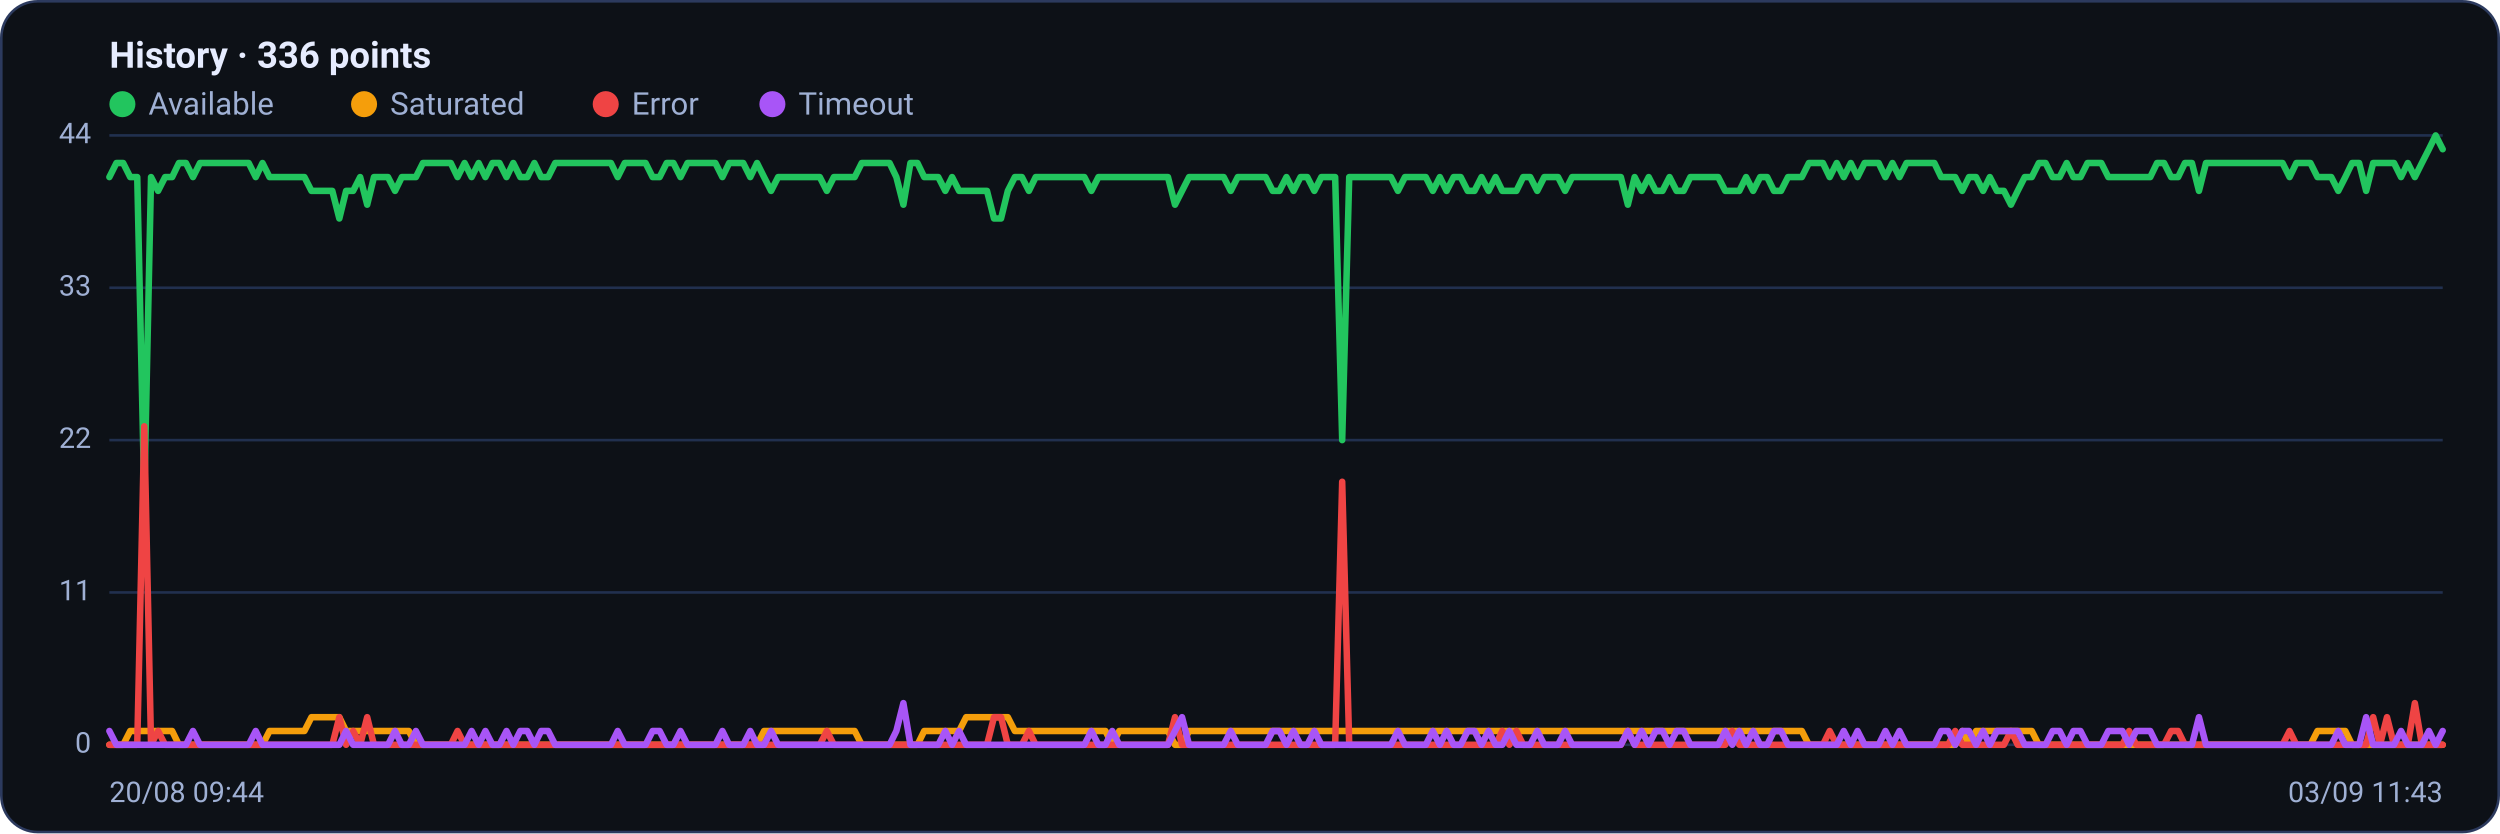
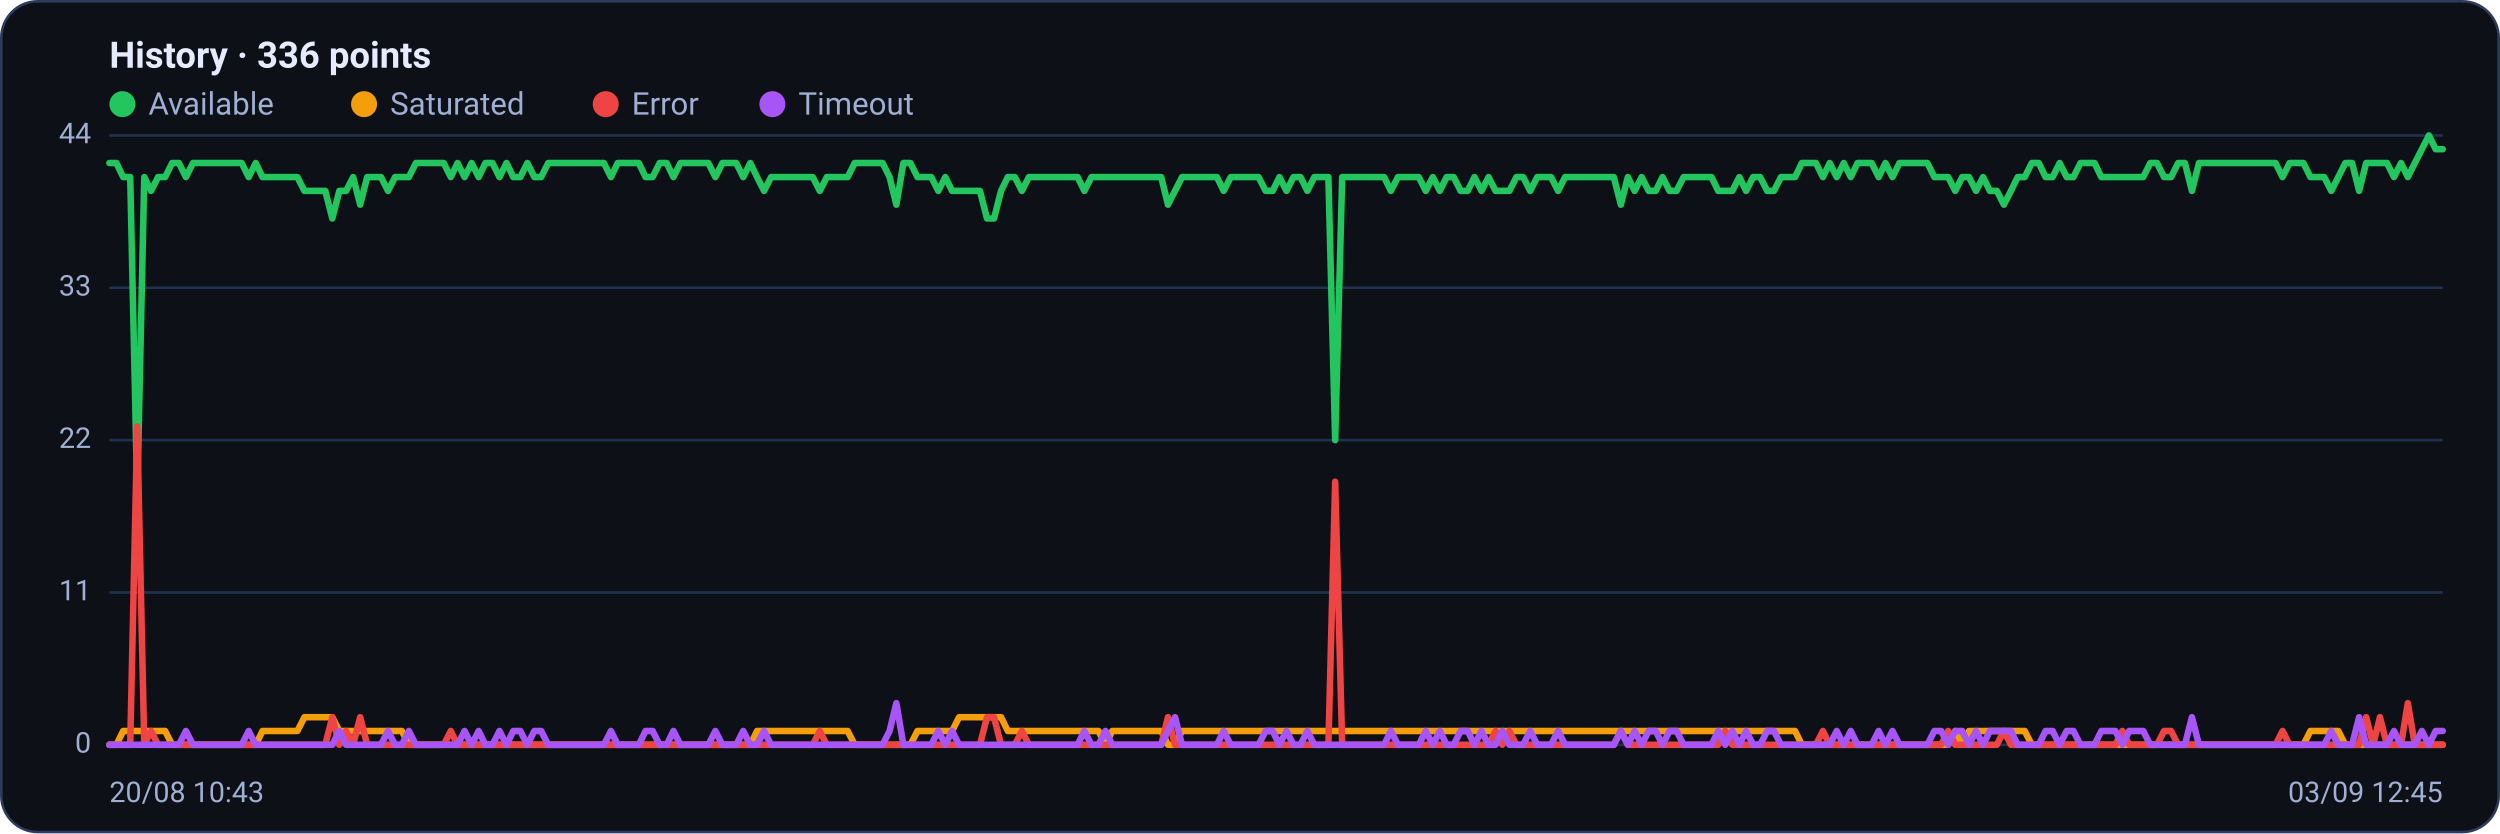
<svg xmlns="http://www.w3.org/2000/svg" viewBox="0 0 960 320" width="960" height="320" font-family="Segoe UI, system-ui, -apple-system, Roboto, Helvetica, Arial, sans-serif" role="img" aria-label="Availability history per region">
  <rect x="0.5" y="0.5" width="959" height="319" rx="14" fill="#0d1117" stroke="#2c3a5e" />
  <text x="42" y="26" font-size="14" font-weight="600" fill="#e6ecff">History · 336 points</text>
  <circle cx="47" cy="40" r="5" fill="#22c55e" />
  <text x="57" y="44" font-size="12" fill="#9fb0d4">Available</text>
  <circle cx="139.8" cy="40" r="5" fill="#f59e0b" />
  <text x="149.8" y="44" font-size="12" fill="#9fb0d4">Saturated</text>
  <circle cx="232.6" cy="40" r="5" fill="#ef4444" />
  <text x="242.6" y="44" font-size="12" fill="#9fb0d4">Error</text>
  <circle cx="296.6" cy="40" r="5" fill="#a855f7" />
  <text x="306.6" y="44" font-size="12" fill="#9fb0d4">Timeout</text>
  <line x1="42" y1="286.0" x2="938" y2="286.0" stroke="#21304f" stroke-width="1" />
  <text x="35" y="289.0" text-anchor="end" font-size="11" fill="#9fb0d4">0</text>
  <line x1="42" y1="227.5" x2="938" y2="227.5" stroke="#21304f" stroke-width="1" />
  <text x="35" y="230.5" text-anchor="end" font-size="11" fill="#9fb0d4">11</text>
  <line x1="42" y1="169.0" x2="938" y2="169.0" stroke="#21304f" stroke-width="1" />
  <text x="35" y="172.0" text-anchor="end" font-size="11" fill="#9fb0d4">22</text>
  <line x1="42" y1="110.5" x2="938" y2="110.5" stroke="#21304f" stroke-width="1" />
  <text x="35" y="113.5" text-anchor="end" font-size="11" fill="#9fb0d4">33</text>
  <line x1="42" y1="52.0" x2="938" y2="52.0" stroke="#21304f" stroke-width="1" />
  <text x="35" y="55.0" text-anchor="end" font-size="11" fill="#9fb0d4">44</text>
-   <polyline fill="none" stroke="#22c55e" stroke-width="2.5" stroke-linejoin="round" stroke-linecap="round" points="42.0,68.0 44.7,62.6 47.3,62.6 50.0,68.0 52.7,68.0 55.4,190.3 58.0,68.0 60.7,73.3 63.4,68.0 66.1,68.0 68.7,62.6 71.4,62.6 74.1,68.0 76.8,62.6 79.4,62.6 82.1,62.6 84.8,62.6 87.5,62.6 90.1,62.6 92.8,62.6 95.5,62.6 98.2,68.0 100.8,62.6 103.5,68.0 106.2,68.0 108.9,68.0 111.5,68.0 114.2,68.0 116.9,68.0 119.6,73.3 122.2,73.3 124.9,73.3 127.6,73.3 130.3,83.9 132.9,73.3 135.6,73.3 138.3,68.0 141.0,78.6 143.6,68.0 146.3,68.0 149.0,68.0 151.7,73.3 154.3,68.0 157.0,68.0 159.7,68.0 162.4,62.6 165.0,62.6 167.7,62.6 170.4,62.6 173.1,62.6 175.7,68.0 178.4,62.6 181.1,68.0 183.8,62.6 186.4,68.0 189.1,62.6 191.8,62.6 194.5,68.0 197.1,62.6 199.8,68.0 202.5,68.0 205.2,62.6 207.8,68.0 210.5,68.0 213.2,62.6 215.9,62.6 218.5,62.6 221.2,62.6 223.9,62.6 226.5,62.6 229.2,62.6 231.9,62.6 234.6,62.6 237.2,68.0 239.9,62.6 242.6,62.6 245.3,62.6 247.9,62.6 250.6,68.0 253.3,68.0 256.0,62.6 258.6,62.6 261.3,68.0 264.0,62.6 266.7,62.6 269.3,62.6 272.0,62.6 274.7,62.6 277.4,68.0 280.0,62.6 282.7,62.6 285.4,62.6 288.1,68.0 290.7,62.6 293.4,68.0 296.1,73.3 298.8,68.0 301.4,68.0 304.1,68.0 306.8,68.0 309.5,68.0 312.1,68.0 314.8,68.0 317.5,73.3 320.2,68.0 322.8,68.0 325.5,68.0 328.2,68.0 330.9,62.6 333.5,62.6 336.2,62.6 338.9,62.6 341.6,62.6 344.2,68.0 346.9,78.6 349.6,62.6 352.3,62.6 354.9,68.0 357.6,68.0 360.3,68.0 363.0,73.3 365.6,68.0 368.3,73.3 371.0,73.3 373.7,73.3 376.3,73.3 379.0,73.3 381.7,83.9 384.4,83.9 387.0,73.3 389.7,68.0 392.4,68.0 395.1,73.3 397.7,68.0 400.4,68.0 403.1,68.0 405.7,68.0 408.4,68.0 411.1,68.0 413.8,68.0 416.4,68.0 419.1,73.3 421.8,68.0 424.5,68.0 427.1,68.0 429.8,68.0 432.5,68.0 435.2,68.0 437.8,68.0 440.5,68.0 443.2,68.0 445.9,68.0 448.5,68.0 451.2,78.6 453.9,73.3 456.6,68.0 459.2,68.0 461.9,68.0 464.6,68.0 467.3,68.0 469.9,68.0 472.6,73.3 475.3,68.0 478.0,68.0 480.6,68.0 483.3,68.0 486.0,68.0 488.7,73.3 491.3,73.3 494.0,68.0 496.7,73.3 499.4,68.0 502.0,68.0 504.7,73.3 507.4,68.0 510.1,68.0 512.7,68.0 515.4,169.0 518.1,68.0 520.8,68.0 523.4,68.0 526.1,68.0 528.8,68.0 531.5,68.0 534.1,68.0 536.8,73.3 539.5,68.0 542.2,68.0 544.8,68.0 547.5,68.0 550.2,73.3 552.9,68.0 555.5,73.3 558.2,68.0 560.9,68.0 563.6,73.3 566.2,73.3 568.9,68.0 571.6,73.3 574.3,68.0 576.9,73.3 579.6,73.3 582.3,73.3 584.9,68.0 587.6,68.0 590.3,73.3 593.0,68.0 595.6,68.0 598.3,68.0 601.0,73.3 603.7,68.0 606.3,68.0 609.0,68.0 611.7,68.0 614.4,68.0 617.0,68.0 619.7,68.0 622.4,68.0 625.1,78.6 627.7,68.0 630.4,73.3 633.1,68.0 635.8,73.3 638.4,73.3 641.1,68.0 643.8,73.3 646.5,73.3 649.1,68.0 651.8,68.0 654.5,68.0 657.2,68.0 659.8,68.0 662.5,73.3 665.2,73.3 667.9,73.3 670.5,68.0 673.2,73.3 675.9,68.0 678.6,68.0 681.2,73.3 683.9,73.3 686.6,68.0 689.3,68.0 691.9,68.0 694.6,62.6 697.3,62.6 700.0,62.6 702.6,68.0 705.3,62.6 708.0,68.0 710.7,62.6 713.3,68.0 716.0,62.6 718.7,62.6 721.4,62.6 724.0,68.0 726.7,62.6 729.4,68.0 732.1,62.6 734.7,62.6 737.4,62.6 740.1,62.6 742.8,62.6 745.4,68.0 748.1,68.0 750.8,68.0 753.5,73.3 756.1,68.0 758.8,68.0 761.5,73.3 764.1,68.0 766.8,73.3 769.5,73.3 772.2,78.6 774.8,73.3 777.5,68.0 780.2,68.0 782.9,62.6 785.5,62.6 788.2,68.0 790.9,68.0 793.6,62.6 796.2,68.0 798.9,68.0 801.6,62.6 804.3,62.6 806.9,62.6 809.6,68.0 812.3,68.0 815.0,68.0 817.6,68.0 820.3,68.0 823.0,68.0 825.7,68.0 828.3,62.6 831.0,62.6 833.7,68.0 836.4,68.0 839.0,62.6 841.7,62.6 844.4,73.3 847.1,62.6 849.7,62.6 852.4,62.6 855.1,62.6 857.8,62.6 860.4,62.6 863.1,62.6 865.8,62.6 868.5,62.6 871.1,62.6 873.8,62.6 876.5,62.6 879.2,68.0 881.8,62.6 884.5,62.6 887.2,62.6 889.9,68.0 892.5,68.0 895.2,68.0 897.9,73.3 900.6,68.0 903.2,62.6 905.9,62.6 908.6,73.3 911.3,62.6 913.9,62.6 916.6,62.6 919.3,62.6 922.0,68.0 924.6,62.6 927.3,68.0 930.0,62.6 932.7,57.3 935.3,52.0 938.0,57.3" />
-   <polyline fill="none" stroke="#f59e0b" stroke-width="2.5" stroke-linejoin="round" stroke-linecap="round" points="42.0,286.0 44.7,286.0 47.3,286.0 50.0,280.7 52.7,280.7 55.4,280.7 58.0,280.7 60.7,280.7 63.4,280.7 66.1,280.7 68.7,286.0 71.4,286.0 74.1,286.0 76.8,286.0 79.4,286.0 82.1,286.0 84.8,286.0 87.5,286.0 90.1,286.0 92.8,286.0 95.5,286.0 98.2,286.0 100.8,286.0 103.5,280.7 106.2,280.7 108.9,280.7 111.5,280.7 114.2,280.7 116.9,280.7 119.6,275.4 122.2,275.4 124.9,275.4 127.6,275.4 130.3,275.4 132.9,280.7 135.6,280.7 138.3,280.7 141.0,280.7 143.6,280.7 146.3,280.7 149.0,280.7 151.7,280.7 154.3,280.7 157.0,280.7 159.7,286.0 162.4,286.0 165.0,286.0 167.7,286.0 170.4,286.0 173.1,286.0 175.7,286.0 178.4,286.0 181.1,286.0 183.8,286.0 186.4,286.0 189.1,286.0 191.8,286.0 194.5,286.0 197.1,286.0 199.8,286.0 202.5,286.0 205.2,286.0 207.8,286.0 210.5,286.0 213.2,286.0 215.9,286.0 218.5,286.0 221.2,286.0 223.9,286.0 226.5,286.0 229.2,286.0 231.9,286.0 234.6,286.0 237.2,286.0 239.9,286.0 242.6,286.0 245.3,286.0 247.9,286.0 250.6,286.0 253.3,286.0 256.0,286.0 258.6,286.0 261.3,286.0 264.0,286.0 266.7,286.0 269.3,286.0 272.0,286.0 274.7,286.0 277.4,286.0 280.0,286.0 282.7,286.0 285.4,286.0 288.1,286.0 290.7,286.0 293.4,280.7 296.1,280.7 298.8,280.7 301.4,280.7 304.1,280.7 306.8,280.7 309.5,280.7 312.1,280.7 314.8,280.7 317.5,280.7 320.2,280.7 322.8,280.7 325.5,280.7 328.2,280.7 330.9,286.0 333.5,286.0 336.2,286.0 338.9,286.0 341.6,286.0 344.2,286.0 346.9,286.0 349.6,286.0 352.3,286.0 354.9,280.7 357.6,280.7 360.3,280.7 363.0,280.7 365.6,280.7 368.3,280.7 371.0,275.4 373.7,275.4 376.3,275.4 379.0,275.4 381.7,275.4 384.4,275.4 387.0,275.4 389.7,280.7 392.4,280.7 395.1,280.7 397.7,280.7 400.4,280.7 403.1,280.7 405.7,280.7 408.4,280.7 411.1,280.7 413.8,280.7 416.4,280.7 419.1,280.7 421.8,280.7 424.5,280.7 427.1,286.0 429.8,280.7 432.5,280.7 435.2,280.7 437.8,280.7 440.5,280.7 443.2,280.7 445.9,280.7 448.5,280.7 451.2,286.0 453.9,286.0 456.6,280.7 459.2,280.7 461.9,280.7 464.6,280.7 467.3,280.7 469.9,280.7 472.6,280.7 475.3,280.7 478.0,280.7 480.6,280.7 483.3,280.7 486.0,280.7 488.7,280.7 491.3,280.7 494.0,280.7 496.7,280.7 499.4,280.7 502.0,280.7 504.7,280.7 507.4,280.7 510.1,280.7 512.7,280.7 515.4,280.7 518.1,280.7 520.8,280.7 523.4,280.7 526.1,280.7 528.8,280.7 531.5,280.7 534.1,280.7 536.8,280.7 539.5,280.7 542.2,280.7 544.8,280.7 547.5,280.7 550.2,280.7 552.9,280.7 555.5,280.7 558.2,280.7 560.9,280.7 563.6,280.7 566.2,280.7 568.9,280.7 571.6,280.7 574.3,280.7 576.9,280.7 579.6,280.7 582.3,280.7 584.9,280.7 587.6,280.7 590.3,280.7 593.0,280.7 595.6,280.7 598.3,280.7 601.0,280.7 603.7,280.7 606.3,280.7 609.0,280.7 611.7,280.7 614.4,280.7 617.0,280.7 619.7,280.7 622.4,280.7 625.1,280.7 627.7,280.7 630.4,280.7 633.1,280.7 635.8,280.7 638.4,280.7 641.1,280.7 643.8,280.7 646.5,280.7 649.1,280.7 651.8,280.7 654.5,280.7 657.2,280.7 659.8,280.7 662.5,280.7 665.2,280.7 667.9,280.7 670.5,280.7 673.2,280.7 675.9,280.7 678.6,280.7 681.2,280.7 683.9,280.7 686.6,280.7 689.3,280.7 691.9,280.7 694.6,286.0 697.3,286.0 700.0,286.0 702.6,286.0 705.3,286.0 708.0,286.0 710.7,286.0 713.3,286.0 716.0,286.0 718.7,286.0 721.4,286.0 724.0,286.0 726.7,286.0 729.4,286.0 732.1,286.0 734.7,286.0 737.4,286.0 740.1,286.0 742.8,286.0 745.4,286.0 748.1,286.0 750.8,286.0 753.5,280.7 756.1,286.0 758.8,280.7 761.5,280.7 764.1,280.7 766.8,280.7 769.5,280.7 772.2,280.7 774.8,280.7 777.5,280.7 780.2,280.7 782.9,286.0 785.5,286.0 788.2,286.0 790.9,286.0 793.6,286.0 796.2,286.0 798.9,286.0 801.6,286.0 804.3,286.0 806.9,286.0 809.6,286.0 812.3,286.0 815.0,286.0 817.6,286.0 820.3,286.0 823.0,286.0 825.7,286.0 828.3,286.0 831.0,286.0 833.7,286.0 836.4,286.0 839.0,286.0 841.7,286.0 844.4,286.0 847.1,286.0 849.7,286.0 852.4,286.0 855.1,286.0 857.8,286.0 860.4,286.0 863.1,286.0 865.8,286.0 868.5,286.0 871.1,286.0 873.8,286.0 876.5,286.0 879.2,286.0 881.8,286.0 884.5,286.0 887.2,286.0 889.9,280.7 892.5,280.7 895.2,280.7 897.9,280.7 900.6,280.7 903.2,286.0 905.9,286.0 908.6,286.0 911.3,286.0 913.9,286.0 916.6,286.0 919.3,286.0 922.0,286.0 924.6,286.0 927.3,286.0 930.0,286.0 932.7,286.0 935.3,286.0 938.0,286.0" />
-   <polyline fill="none" stroke="#ef4444" stroke-width="2.5" stroke-linejoin="round" stroke-linecap="round" points="42.0,286.0 44.7,286.0 47.3,286.0 50.0,286.0 52.7,286.0 55.4,163.7 58.0,286.0 60.7,280.7 63.4,286.0 66.1,286.0 68.7,286.0 71.4,286.0 74.1,286.0 76.8,286.0 79.4,286.0 82.1,286.0 84.8,286.0 87.5,286.0 90.1,286.0 92.8,286.0 95.5,286.0 98.2,286.0 100.8,286.0 103.5,286.0 106.2,286.0 108.9,286.0 111.5,286.0 114.2,286.0 116.9,286.0 119.6,286.0 122.2,286.0 124.9,286.0 127.6,286.0 130.3,275.4 132.9,286.0 135.6,280.7 138.3,286.0 141.0,275.4 143.6,286.0 146.3,286.0 149.0,286.0 151.7,286.0 154.3,286.0 157.0,286.0 159.7,286.0 162.4,286.0 165.0,286.0 167.7,286.0 170.4,286.0 173.1,286.0 175.7,280.7 178.4,286.0 181.1,286.0 183.8,286.0 186.4,286.0 189.1,286.0 191.8,286.0 194.5,286.0 197.1,286.0 199.8,286.0 202.5,286.0 205.2,286.0 207.8,286.0 210.5,286.0 213.2,286.0 215.9,286.0 218.5,286.0 221.2,286.0 223.9,286.0 226.5,286.0 229.2,286.0 231.9,286.0 234.6,286.0 237.2,286.0 239.9,286.0 242.6,286.0 245.3,286.0 247.9,286.0 250.6,286.0 253.3,286.0 256.0,286.0 258.6,286.0 261.3,286.0 264.0,286.0 266.7,286.0 269.3,286.0 272.0,286.0 274.7,286.0 277.4,286.0 280.0,286.0 282.7,286.0 285.4,286.0 288.1,286.0 290.7,286.0 293.4,286.0 296.1,286.0 298.8,286.0 301.4,286.0 304.1,286.0 306.8,286.0 309.5,286.0 312.1,286.0 314.8,286.0 317.5,280.7 320.2,286.0 322.8,286.0 325.5,286.0 328.2,286.0 330.9,286.0 333.5,286.0 336.2,286.0 338.9,286.0 341.6,286.0 344.2,286.0 346.9,286.0 349.6,286.0 352.3,286.0 354.9,286.0 357.6,286.0 360.3,286.0 363.0,286.0 365.6,286.0 368.3,286.0 371.0,286.0 373.7,286.0 376.3,286.0 379.0,286.0 381.7,275.4 384.4,275.4 387.0,286.0 389.7,286.0 392.4,286.0 395.1,280.7 397.7,286.0 400.4,286.0 403.1,286.0 405.7,286.0 408.4,286.0 411.1,286.0 413.8,286.0 416.4,286.0 419.1,286.0 421.8,286.0 424.5,286.0 427.1,286.0 429.8,286.0 432.5,286.0 435.2,286.0 437.8,286.0 440.5,286.0 443.2,286.0 445.9,286.0 448.5,286.0 451.2,275.4 453.9,286.0 456.6,286.0 459.2,286.0 461.9,286.0 464.6,286.0 467.3,286.0 469.9,286.0 472.6,286.0 475.3,286.0 478.0,286.0 480.6,286.0 483.3,286.0 486.0,286.0 488.7,286.0 491.3,286.0 494.0,286.0 496.7,286.0 499.4,286.0 502.0,286.0 504.7,286.0 507.4,286.0 510.1,286.0 512.7,286.0 515.4,185.0 518.1,286.0 520.8,286.0 523.4,286.0 526.1,286.0 528.8,286.0 531.5,286.0 534.1,286.0 536.8,286.0 539.5,286.0 542.2,286.0 544.8,286.0 547.5,286.0 550.2,286.0 552.9,286.0 555.5,286.0 558.2,286.0 560.9,286.0 563.6,286.0 566.2,286.0 568.9,286.0 571.6,286.0 574.3,286.0 576.9,280.7 579.6,286.0 582.3,280.7 584.9,286.0 587.6,286.0 590.3,286.0 593.0,286.0 595.6,286.0 598.3,286.0 601.0,286.0 603.7,286.0 606.3,286.0 609.0,286.0 611.7,286.0 614.4,286.0 617.0,286.0 619.7,286.0 622.4,286.0 625.1,280.7 627.7,286.0 630.4,286.0 633.1,286.0 635.8,286.0 638.4,286.0 641.1,286.0 643.8,286.0 646.5,286.0 649.1,286.0 651.8,286.0 654.5,286.0 657.2,286.0 659.8,286.0 662.5,286.0 665.2,280.7 667.9,286.0 670.5,286.0 673.2,286.0 675.9,286.0 678.6,286.0 681.2,286.0 683.9,286.0 686.6,286.0 689.3,286.0 691.9,286.0 694.6,286.0 697.3,286.0 700.0,286.0 702.6,280.7 705.3,286.0 708.0,286.0 710.7,286.0 713.3,286.0 716.0,286.0 718.7,286.0 721.4,286.0 724.0,286.0 726.7,286.0 729.4,286.0 732.1,286.0 734.7,286.0 737.4,286.0 740.1,286.0 742.8,286.0 745.4,286.0 748.1,286.0 750.8,280.7 753.5,286.0 756.1,286.0 758.8,286.0 761.5,286.0 764.1,286.0 766.8,286.0 769.5,286.0 772.2,280.7 774.8,286.0 777.5,286.0 780.2,286.0 782.9,286.0 785.5,286.0 788.2,286.0 790.9,286.0 793.6,286.0 796.2,286.0 798.9,286.0 801.6,286.0 804.3,286.0 806.9,286.0 809.6,286.0 812.3,286.0 815.0,286.0 817.6,280.7 820.3,286.0 823.0,286.0 825.7,286.0 828.3,286.0 831.0,286.0 833.7,280.7 836.4,280.7 839.0,286.0 841.7,286.0 844.4,286.0 847.1,286.0 849.7,286.0 852.4,286.0 855.1,286.0 857.8,286.0 860.4,286.0 863.1,286.0 865.8,286.0 868.5,286.0 871.1,286.0 873.8,286.0 876.5,286.0 879.2,280.7 881.8,286.0 884.5,286.0 887.2,286.0 889.9,286.0 892.5,286.0 895.2,286.0 897.9,286.0 900.6,286.0 903.2,286.0 905.9,286.0 908.6,286.0 911.3,275.4 913.9,286.0 916.6,275.4 919.3,286.0 922.0,286.0 924.6,286.0 927.3,270.0 930.0,286.0 932.7,286.0 935.3,286.0 938.0,286.0" />
-   <polyline fill="none" stroke="#a855f7" stroke-width="2.5" stroke-linejoin="round" stroke-linecap="round" points="42.0,280.7 44.7,286.0 47.3,286.0 50.0,286.0 52.7,286.0 55.4,286.0 58.0,286.0 60.7,286.0 63.4,286.0 66.1,286.0 68.7,286.0 71.4,286.0 74.1,280.7 76.8,286.0 79.4,286.0 82.1,286.0 84.8,286.0 87.5,286.0 90.1,286.0 92.8,286.0 95.5,286.0 98.2,280.7 100.8,286.0 103.5,286.0 106.2,286.0 108.9,286.0 111.5,286.0 114.2,286.0 116.9,286.0 119.6,286.0 122.2,286.0 124.9,286.0 127.6,286.0 130.3,286.0 132.9,280.7 135.6,286.0 138.3,286.0 141.0,286.0 143.6,286.0 146.3,286.0 149.0,286.0 151.7,280.7 154.3,286.0 157.0,286.0 159.7,280.7 162.4,286.0 165.0,286.0 167.7,286.0 170.4,286.0 173.1,286.0 175.7,286.0 178.4,286.0 181.1,280.7 183.8,286.0 186.4,280.7 189.1,286.0 191.8,286.0 194.5,280.7 197.1,286.0 199.8,280.7 202.5,280.7 205.2,286.0 207.8,280.7 210.5,280.7 213.2,286.0 215.9,286.0 218.5,286.0 221.2,286.0 223.9,286.0 226.5,286.0 229.2,286.0 231.9,286.0 234.6,286.0 237.2,280.7 239.9,286.0 242.6,286.0 245.3,286.0 247.9,286.0 250.6,280.7 253.3,280.7 256.0,286.0 258.6,286.0 261.3,280.7 264.0,286.0 266.7,286.0 269.3,286.0 272.0,286.0 274.7,286.0 277.4,280.7 280.0,286.0 282.7,286.0 285.4,286.0 288.1,280.7 290.7,286.0 293.4,286.0 296.1,280.7 298.8,286.0 301.4,286.0 304.1,286.0 306.8,286.0 309.5,286.0 312.1,286.0 314.8,286.0 317.5,286.0 320.2,286.0 322.8,286.0 325.5,286.0 328.2,286.0 330.9,286.0 333.5,286.0 336.2,286.0 338.9,286.0 341.6,286.0 344.2,280.7 346.9,270.0 349.6,286.0 352.3,286.0 354.9,286.0 357.6,286.0 360.3,286.0 363.0,280.7 365.6,286.0 368.3,280.7 371.0,286.0 373.7,286.0 376.3,286.0 379.0,286.0 381.7,286.0 384.4,286.0 387.0,286.0 389.7,286.0 392.4,286.0 395.1,286.0 397.7,286.0 400.4,286.0 403.1,286.0 405.7,286.0 408.4,286.0 411.1,286.0 413.8,286.0 416.4,286.0 419.1,280.7 421.8,286.0 424.5,286.0 427.1,280.7 429.8,286.0 432.5,286.0 435.2,286.0 437.8,286.0 440.5,286.0 443.2,286.0 445.9,286.0 448.5,286.0 451.2,280.7 453.9,275.4 456.6,286.0 459.2,286.0 461.9,286.0 464.6,286.0 467.3,286.0 469.9,286.0 472.6,280.7 475.3,286.0 478.0,286.0 480.6,286.0 483.3,286.0 486.0,286.0 488.7,280.7 491.3,280.7 494.0,286.0 496.7,280.7 499.4,286.0 502.0,286.0 504.7,280.7 507.4,286.0 510.1,286.0 512.7,286.0 515.4,286.0 518.1,286.0 520.8,286.0 523.4,286.0 526.1,286.0 528.8,286.0 531.5,286.0 534.1,286.0 536.8,280.7 539.5,286.0 542.2,286.0 544.8,286.0 547.5,286.0 550.2,280.7 552.9,286.0 555.5,280.7 558.2,286.0 560.9,286.0 563.6,280.7 566.2,280.7 568.9,286.0 571.6,280.7 574.3,286.0 576.9,286.0 579.6,280.7 582.3,286.0 584.9,286.0 587.6,286.0 590.3,280.7 593.0,286.0 595.6,286.0 598.3,286.0 601.0,280.7 603.7,286.0 606.3,286.0 609.0,286.0 611.7,286.0 614.4,286.0 617.0,286.0 619.7,286.0 622.4,286.0 625.1,280.7 627.7,286.0 630.4,280.7 633.1,286.0 635.8,280.7 638.4,280.7 641.1,286.0 643.8,280.7 646.5,280.7 649.1,286.0 651.8,286.0 654.5,286.0 657.2,286.0 659.8,286.0 662.5,280.7 665.2,286.0 667.9,280.7 670.5,286.0 673.2,280.7 675.9,286.0 678.6,286.0 681.2,280.7 683.9,280.7 686.6,286.0 689.3,286.0 691.9,286.0 694.6,286.0 697.3,286.0 700.0,286.0 702.6,286.0 705.3,286.0 708.0,280.7 710.7,286.0 713.3,280.7 716.0,286.0 718.7,286.0 721.4,286.0 724.0,280.7 726.7,286.0 729.4,280.7 732.1,286.0 734.7,286.0 737.4,286.0 740.1,286.0 742.8,286.0 745.4,280.7 748.1,280.7 750.8,286.0 753.5,280.7 756.1,280.7 758.8,286.0 761.5,280.7 764.1,286.0 766.8,280.7 769.5,280.7 772.2,280.7 774.8,280.7 777.5,286.0 780.2,286.0 782.9,286.0 785.5,286.0 788.2,280.7 790.9,280.7 793.6,286.0 796.2,280.7 798.9,280.7 801.6,286.0 804.3,286.0 806.9,286.0 809.6,280.7 812.3,280.7 815.0,280.7 817.6,286.0 820.3,280.7 823.0,280.7 825.7,280.7 828.3,286.0 831.0,286.0 833.7,286.0 836.4,286.0 839.0,286.0 841.7,286.0 844.4,275.4 847.1,286.0 849.7,286.0 852.4,286.0 855.1,286.0 857.8,286.0 860.4,286.0 863.1,286.0 865.8,286.0 868.5,286.0 871.1,286.0 873.8,286.0 876.5,286.0 879.2,286.0 881.8,286.0 884.5,286.0 887.2,286.0 889.9,286.0 892.5,286.0 895.2,286.0 897.9,280.7 900.6,286.0 903.2,286.0 905.9,286.0 908.6,275.4 911.3,286.0 913.9,286.0 916.6,286.0 919.3,286.0 922.0,280.7 924.6,286.0 927.3,286.0 930.0,286.0 932.7,280.7 935.3,286.0 938.0,280.7" />
-   <text x="42" y="308" font-size="11" fill="#9fb0d4">20/08 09:44</text>
-   <text x="938" y="308" text-anchor="end" font-size="11" fill="#9fb0d4">03/09 11:43</text>
+   <polyline fill="none" stroke="#22c55e" stroke-width="2.5" stroke-linejoin="round" stroke-linecap="round" points="42.0,62.6 44.7,62.6 47.3,68.0 50.0,68.0 52.7,190.3 55.4,68.0 58.0,73.3 60.7,68.0 63.4,68.0 66.1,62.6 68.7,62.6 71.4,68.0 74.1,62.6 76.8,62.6 79.4,62.6 82.1,62.6 84.8,62.6 87.5,62.6 90.1,62.6 92.8,62.6 95.5,68.0 98.2,62.6 100.8,68.0 103.5,68.0 106.2,68.0 108.9,68.0 111.5,68.0 114.2,68.0 116.9,73.3 119.6,73.3 122.2,73.3 124.9,73.3 127.6,83.9 130.3,73.3 132.9,73.3 135.6,68.0 138.3,78.6 141.0,68.0 143.6,68.0 146.3,68.0 149.0,73.3 151.7,68.0 154.3,68.0 157.0,68.0 159.7,62.6 162.4,62.6 165.0,62.6 167.7,62.6 170.4,62.6 173.1,68.0 175.7,62.6 178.4,68.0 181.1,62.6 183.8,68.0 186.4,62.6 189.1,62.6 191.8,68.0 194.5,62.6 197.1,68.0 199.8,68.0 202.5,62.6 205.2,68.0 207.8,68.0 210.5,62.6 213.2,62.6 215.9,62.6 218.5,62.6 221.2,62.6 223.9,62.6 226.5,62.6 229.2,62.6 231.9,62.6 234.6,68.0 237.2,62.6 239.9,62.6 242.6,62.6 245.3,62.6 247.9,68.0 250.6,68.0 253.3,62.6 256.0,62.6 258.6,68.0 261.3,62.6 264.0,62.6 266.7,62.6 269.3,62.6 272.0,62.6 274.7,68.0 277.4,62.6 280.0,62.6 282.7,62.6 285.4,68.0 288.1,62.6 290.7,68.0 293.4,73.3 296.1,68.0 298.8,68.0 301.4,68.0 304.1,68.0 306.8,68.0 309.5,68.0 312.1,68.0 314.8,73.3 317.5,68.0 320.2,68.0 322.8,68.0 325.5,68.0 328.2,62.6 330.9,62.6 333.5,62.6 336.2,62.6 338.9,62.6 341.6,68.0 344.2,78.6 346.9,62.6 349.6,62.6 352.3,68.0 354.9,68.0 357.6,68.0 360.3,73.3 363.0,68.0 365.6,73.3 368.3,73.3 371.0,73.3 373.7,73.3 376.3,73.3 379.0,83.9 381.7,83.9 384.4,73.3 387.0,68.0 389.7,68.0 392.4,73.3 395.1,68.0 397.7,68.0 400.4,68.0 403.1,68.0 405.7,68.0 408.4,68.0 411.1,68.0 413.8,68.0 416.4,73.3 419.1,68.0 421.8,68.0 424.5,68.0 427.1,68.0 429.8,68.0 432.5,68.0 435.2,68.0 437.8,68.0 440.5,68.0 443.2,68.0 445.9,68.0 448.5,78.6 451.2,73.3 453.9,68.0 456.6,68.0 459.2,68.0 461.9,68.0 464.6,68.0 467.3,68.0 469.9,73.3 472.6,68.0 475.3,68.0 478.0,68.0 480.6,68.0 483.3,68.0 486.0,73.3 488.7,73.3 491.3,68.0 494.0,73.3 496.7,68.0 499.4,68.0 502.0,73.3 504.7,68.0 507.4,68.0 510.1,68.0 512.7,169.0 515.4,68.0 518.1,68.0 520.8,68.0 523.4,68.0 526.1,68.0 528.8,68.0 531.5,68.0 534.1,73.3 536.8,68.0 539.5,68.0 542.2,68.0 544.8,68.0 547.5,73.3 550.2,68.0 552.9,73.3 555.5,68.0 558.2,68.0 560.9,73.3 563.6,73.3 566.2,68.0 568.9,73.3 571.6,68.0 574.3,73.3 576.9,73.3 579.6,73.3 582.3,68.0 584.9,68.0 587.6,73.3 590.3,68.0 593.0,68.0 595.6,68.0 598.3,73.3 601.0,68.0 603.7,68.0 606.3,68.0 609.0,68.0 611.7,68.0 614.4,68.0 617.0,68.0 619.7,68.0 622.4,78.6 625.1,68.0 627.7,73.3 630.4,68.0 633.1,73.3 635.8,73.3 638.4,68.0 641.1,73.3 643.8,73.3 646.5,68.0 649.1,68.0 651.8,68.0 654.5,68.0 657.2,68.0 659.8,73.3 662.5,73.3 665.2,73.3 667.9,68.0 670.5,73.3 673.2,68.0 675.9,68.0 678.6,73.3 681.2,73.3 683.9,68.0 686.6,68.0 689.3,68.0 691.9,62.6 694.6,62.6 697.3,62.6 700.0,68.0 702.6,62.6 705.3,68.0 708.0,62.6 710.7,68.0 713.3,62.6 716.0,62.6 718.7,62.6 721.4,68.0 724.0,62.6 726.7,68.0 729.4,62.6 732.1,62.6 734.7,62.6 737.4,62.6 740.1,62.6 742.8,68.0 745.4,68.0 748.1,68.0 750.8,73.3 753.5,68.0 756.1,68.0 758.8,73.3 761.5,68.0 764.1,73.3 766.8,73.3 769.5,78.6 772.2,73.3 774.8,68.0 777.5,68.0 780.2,62.6 782.9,62.6 785.5,68.0 788.2,68.0 790.9,62.6 793.6,68.0 796.2,68.0 798.9,62.6 801.6,62.6 804.3,62.6 806.9,68.0 809.6,68.0 812.3,68.0 815.0,68.0 817.6,68.0 820.3,68.0 823.0,68.0 825.7,62.6 828.3,62.6 831.0,68.0 833.7,68.0 836.4,62.6 839.0,62.6 841.7,73.3 844.4,62.6 847.1,62.6 849.7,62.6 852.4,62.6 855.1,62.6 857.8,62.6 860.4,62.6 863.1,62.6 865.8,62.6 868.5,62.6 871.1,62.6 873.8,62.6 876.5,68.0 879.2,62.6 881.8,62.6 884.5,62.6 887.2,68.0 889.9,68.0 892.5,68.0 895.2,73.3 897.9,68.0 900.6,62.6 903.2,62.6 905.9,73.3 908.6,62.6 911.3,62.6 913.9,62.6 916.6,62.6 919.3,68.0 922.0,62.6 924.6,68.0 927.3,62.6 930.0,57.3 932.7,52.0 935.3,57.3 938.0,57.3" />
+   <polyline fill="none" stroke="#f59e0b" stroke-width="2.5" stroke-linejoin="round" stroke-linecap="round" points="42.0,286.0 44.7,286.0 47.3,280.7 50.0,280.7 52.7,280.7 55.4,280.7 58.0,280.7 60.7,280.7 63.4,280.7 66.1,286.0 68.7,286.0 71.4,286.0 74.1,286.0 76.8,286.0 79.4,286.0 82.1,286.0 84.8,286.0 87.5,286.0 90.1,286.0 92.8,286.0 95.5,286.0 98.2,286.0 100.8,280.7 103.5,280.7 106.2,280.7 108.9,280.7 111.5,280.7 114.2,280.7 116.9,275.4 119.6,275.4 122.2,275.4 124.9,275.4 127.6,275.4 130.3,280.7 132.9,280.7 135.6,280.7 138.3,280.7 141.0,280.7 143.6,280.7 146.3,280.7 149.0,280.7 151.7,280.7 154.3,280.7 157.0,286.0 159.7,286.0 162.4,286.0 165.0,286.0 167.7,286.0 170.4,286.0 173.1,286.0 175.7,286.0 178.4,286.0 181.1,286.0 183.8,286.0 186.4,286.0 189.1,286.0 191.8,286.0 194.5,286.0 197.1,286.0 199.8,286.0 202.5,286.0 205.2,286.0 207.8,286.0 210.5,286.0 213.2,286.0 215.9,286.0 218.5,286.0 221.2,286.0 223.9,286.0 226.5,286.0 229.2,286.0 231.9,286.0 234.6,286.0 237.2,286.0 239.9,286.0 242.6,286.0 245.3,286.0 247.9,286.0 250.6,286.0 253.3,286.0 256.0,286.0 258.6,286.0 261.3,286.0 264.0,286.0 266.7,286.0 269.3,286.0 272.0,286.0 274.7,286.0 277.4,286.0 280.0,286.0 282.7,286.0 285.4,286.0 288.1,286.0 290.7,280.7 293.4,280.7 296.1,280.7 298.8,280.7 301.4,280.7 304.1,280.7 306.8,280.7 309.5,280.7 312.1,280.7 314.8,280.7 317.5,280.7 320.2,280.7 322.8,280.7 325.5,280.7 328.2,286.0 330.9,286.0 333.5,286.0 336.2,286.0 338.9,286.0 341.6,286.0 344.2,286.0 346.9,286.0 349.6,286.0 352.3,280.7 354.9,280.7 357.6,280.7 360.3,280.7 363.0,280.7 365.6,280.7 368.3,275.4 371.0,275.4 373.7,275.4 376.3,275.4 379.0,275.4 381.7,275.4 384.4,275.4 387.0,280.7 389.7,280.7 392.4,280.7 395.1,280.7 397.7,280.7 400.4,280.7 403.1,280.7 405.7,280.7 408.4,280.7 411.1,280.7 413.8,280.7 416.4,280.7 419.1,280.7 421.8,280.7 424.5,286.0 427.1,280.7 429.8,280.7 432.5,280.7 435.2,280.7 437.8,280.7 440.5,280.7 443.2,280.7 445.9,280.7 448.5,286.0 451.2,286.0 453.9,280.7 456.6,280.7 459.2,280.7 461.9,280.7 464.6,280.7 467.3,280.7 469.9,280.7 472.6,280.7 475.3,280.7 478.0,280.7 480.6,280.7 483.3,280.7 486.0,280.7 488.7,280.7 491.3,280.7 494.0,280.7 496.7,280.7 499.4,280.7 502.0,280.7 504.7,280.7 507.4,280.7 510.1,280.7 512.7,280.7 515.4,280.7 518.1,280.7 520.8,280.7 523.4,280.7 526.1,280.7 528.8,280.7 531.5,280.7 534.1,280.7 536.8,280.7 539.5,280.7 542.2,280.7 544.8,280.7 547.5,280.7 550.2,280.7 552.9,280.7 555.5,280.7 558.2,280.7 560.9,280.7 563.6,280.7 566.2,280.7 568.9,280.7 571.6,280.7 574.3,280.7 576.9,280.7 579.6,280.7 582.3,280.7 584.9,280.7 587.6,280.7 590.3,280.7 593.0,280.7 595.6,280.7 598.3,280.7 601.0,280.7 603.7,280.7 606.3,280.7 609.0,280.7 611.7,280.7 614.4,280.7 617.0,280.7 619.7,280.7 622.4,280.7 625.1,280.7 627.7,280.7 630.4,280.7 633.1,280.7 635.8,280.7 638.4,280.7 641.1,280.7 643.8,280.7 646.5,280.7 649.1,280.7 651.8,280.7 654.5,280.7 657.2,280.7 659.8,280.7 662.5,280.7 665.2,280.7 667.9,280.7 670.5,280.7 673.2,280.7 675.9,280.7 678.6,280.7 681.2,280.7 683.9,280.7 686.6,280.7 689.3,280.7 691.9,286.0 694.6,286.0 697.3,286.0 700.0,286.0 702.6,286.0 705.3,286.0 708.0,286.0 710.7,286.0 713.3,286.0 716.0,286.0 718.7,286.0 721.4,286.0 724.0,286.0 726.7,286.0 729.4,286.0 732.1,286.0 734.7,286.0 737.4,286.0 740.1,286.0 742.8,286.0 745.4,286.0 748.1,286.0 750.8,280.7 753.5,286.0 756.1,280.7 758.8,280.7 761.5,280.7 764.1,280.7 766.8,280.7 769.5,280.7 772.2,280.7 774.8,280.7 777.5,280.7 780.2,286.0 782.9,286.0 785.5,286.0 788.2,286.0 790.9,286.0 793.6,286.0 796.2,286.0 798.9,286.0 801.6,286.0 804.3,286.0 806.9,286.0 809.6,286.0 812.3,286.0 815.0,286.0 817.6,286.0 820.3,286.0 823.0,286.0 825.7,286.0 828.3,286.0 831.0,286.0 833.7,286.0 836.4,286.0 839.0,286.0 841.7,286.0 844.4,286.0 847.1,286.0 849.7,286.0 852.4,286.0 855.1,286.0 857.8,286.0 860.4,286.0 863.1,286.0 865.8,286.0 868.5,286.0 871.1,286.0 873.8,286.0 876.5,286.0 879.2,286.0 881.8,286.0 884.5,286.0 887.2,280.7 889.9,280.7 892.5,280.7 895.2,280.7 897.9,280.7 900.6,286.0 903.2,286.0 905.9,286.0 908.6,286.0 911.3,286.0 913.9,286.0 916.6,286.0 919.3,286.0 922.0,286.0 924.6,286.0 927.3,286.0 930.0,286.0 932.7,286.0 935.3,286.0 938.0,286.0" />
+   <polyline fill="none" stroke="#ef4444" stroke-width="2.5" stroke-linejoin="round" stroke-linecap="round" points="42.0,286.0 44.7,286.0 47.3,286.0 50.0,286.0 52.7,163.7 55.4,286.0 58.0,280.7 60.7,286.0 63.4,286.0 66.1,286.0 68.7,286.0 71.4,286.0 74.1,286.0 76.8,286.0 79.4,286.0 82.1,286.0 84.8,286.0 87.5,286.0 90.1,286.0 92.8,286.0 95.5,286.0 98.2,286.0 100.8,286.0 103.5,286.0 106.2,286.0 108.9,286.0 111.5,286.0 114.2,286.0 116.9,286.0 119.6,286.0 122.2,286.0 124.9,286.0 127.6,275.4 130.3,286.0 132.9,280.7 135.6,286.0 138.3,275.4 141.0,286.0 143.6,286.0 146.3,286.0 149.0,286.0 151.7,286.0 154.3,286.0 157.0,286.0 159.7,286.0 162.4,286.0 165.0,286.0 167.7,286.0 170.4,286.0 173.1,280.7 175.7,286.0 178.4,286.0 181.1,286.0 183.8,286.0 186.4,286.0 189.1,286.0 191.8,286.0 194.5,286.0 197.1,286.0 199.8,286.0 202.5,286.0 205.2,286.0 207.8,286.0 210.5,286.0 213.2,286.0 215.9,286.0 218.5,286.0 221.2,286.0 223.9,286.0 226.5,286.0 229.2,286.0 231.9,286.0 234.6,286.0 237.2,286.0 239.9,286.0 242.6,286.0 245.3,286.0 247.9,286.0 250.6,286.0 253.3,286.0 256.0,286.0 258.6,286.0 261.3,286.0 264.0,286.0 266.7,286.0 269.3,286.0 272.0,286.0 274.7,286.0 277.4,286.0 280.0,286.0 282.7,286.0 285.4,286.0 288.1,286.0 290.7,286.0 293.4,286.0 296.1,286.0 298.8,286.0 301.4,286.0 304.1,286.0 306.8,286.0 309.5,286.0 312.1,286.0 314.8,280.7 317.5,286.0 320.2,286.0 322.8,286.0 325.5,286.0 328.2,286.0 330.9,286.0 333.5,286.0 336.2,286.0 338.9,286.0 341.6,286.0 344.2,286.0 346.9,286.0 349.6,286.0 352.3,286.0 354.9,286.0 357.6,286.0 360.3,286.0 363.0,286.0 365.6,286.0 368.3,286.0 371.0,286.0 373.7,286.0 376.3,286.0 379.0,275.4 381.7,275.4 384.4,286.0 387.0,286.0 389.7,286.0 392.4,280.7 395.1,286.0 397.7,286.0 400.4,286.0 403.1,286.0 405.7,286.0 408.4,286.0 411.1,286.0 413.8,286.0 416.4,286.0 419.1,286.0 421.8,286.0 424.5,286.0 427.1,286.0 429.8,286.0 432.5,286.0 435.2,286.0 437.8,286.0 440.5,286.0 443.2,286.0 445.9,286.0 448.5,275.4 451.2,286.0 453.9,286.0 456.6,286.0 459.2,286.0 461.9,286.0 464.6,286.0 467.3,286.0 469.9,286.0 472.6,286.0 475.3,286.0 478.0,286.0 480.6,286.0 483.3,286.0 486.0,286.0 488.7,286.0 491.3,286.0 494.0,286.0 496.7,286.0 499.4,286.0 502.0,286.0 504.7,286.0 507.4,286.0 510.1,286.0 512.7,185.0 515.4,286.0 518.1,286.0 520.8,286.0 523.4,286.0 526.1,286.0 528.8,286.0 531.5,286.0 534.1,286.0 536.8,286.0 539.5,286.0 542.2,286.0 544.8,286.0 547.5,286.0 550.2,286.0 552.9,286.0 555.5,286.0 558.2,286.0 560.9,286.0 563.6,286.0 566.2,286.0 568.9,286.0 571.6,286.0 574.3,280.7 576.9,286.0 579.6,280.7 582.3,286.0 584.9,286.0 587.6,286.0 590.3,286.0 593.0,286.0 595.6,286.0 598.3,286.0 601.0,286.0 603.7,286.0 606.3,286.0 609.0,286.0 611.7,286.0 614.4,286.0 617.0,286.0 619.7,286.0 622.4,280.7 625.1,286.0 627.7,286.0 630.4,286.0 633.1,286.0 635.8,286.0 638.4,286.0 641.1,286.0 643.8,286.0 646.5,286.0 649.1,286.0 651.8,286.0 654.5,286.0 657.2,286.0 659.8,286.0 662.5,280.7 665.2,286.0 667.9,286.0 670.5,286.0 673.2,286.0 675.9,286.0 678.6,286.0 681.2,286.0 683.9,286.0 686.6,286.0 689.3,286.0 691.9,286.0 694.6,286.0 697.3,286.0 700.0,280.7 702.6,286.0 705.3,286.0 708.0,286.0 710.7,286.0 713.3,286.0 716.0,286.0 718.7,286.0 721.4,286.0 724.0,286.0 726.7,286.0 729.4,286.0 732.1,286.0 734.7,286.0 737.4,286.0 740.1,286.0 742.8,286.0 745.4,286.0 748.1,280.7 750.8,286.0 753.5,286.0 756.1,286.0 758.8,286.0 761.5,286.0 764.1,286.0 766.8,286.0 769.5,280.7 772.2,286.0 774.8,286.0 777.5,286.0 780.2,286.0 782.9,286.0 785.5,286.0 788.2,286.0 790.9,286.0 793.6,286.0 796.2,286.0 798.9,286.0 801.6,286.0 804.3,286.0 806.9,286.0 809.6,286.0 812.3,286.0 815.0,280.7 817.6,286.0 820.3,286.0 823.0,286.0 825.7,286.0 828.3,286.0 831.0,280.7 833.7,280.7 836.4,286.0 839.0,286.0 841.7,286.0 844.4,286.0 847.1,286.0 849.7,286.0 852.4,286.0 855.1,286.0 857.8,286.0 860.4,286.0 863.1,286.0 865.8,286.0 868.5,286.0 871.1,286.0 873.8,286.0 876.5,280.7 879.2,286.0 881.8,286.0 884.5,286.0 887.2,286.0 889.9,286.0 892.5,286.0 895.2,286.0 897.9,286.0 900.6,286.0 903.2,286.0 905.9,286.0 908.6,275.4 911.3,286.0 913.9,275.4 916.6,286.0 919.3,286.0 922.0,286.0 924.6,270.0 927.3,286.0 930.0,286.0 932.7,286.0 935.3,286.0 938.0,286.0" />
+   <polyline fill="none" stroke="#a855f7" stroke-width="2.5" stroke-linejoin="round" stroke-linecap="round" points="42.0,286.0 44.7,286.0 47.3,286.0 50.0,286.0 52.7,286.0 55.4,286.0 58.0,286.0 60.7,286.0 63.4,286.0 66.1,286.0 68.7,286.0 71.4,280.7 74.1,286.0 76.8,286.0 79.4,286.0 82.1,286.0 84.8,286.0 87.5,286.0 90.1,286.0 92.8,286.0 95.5,280.7 98.2,286.0 100.8,286.0 103.5,286.0 106.2,286.0 108.9,286.0 111.5,286.0 114.2,286.0 116.9,286.0 119.6,286.0 122.2,286.0 124.9,286.0 127.6,286.0 130.3,280.7 132.9,286.0 135.6,286.0 138.3,286.0 141.0,286.0 143.6,286.0 146.3,286.0 149.0,280.7 151.7,286.0 154.3,286.0 157.0,280.7 159.7,286.0 162.4,286.0 165.0,286.0 167.7,286.0 170.4,286.0 173.1,286.0 175.7,286.0 178.4,280.7 181.1,286.0 183.8,280.7 186.4,286.0 189.1,286.0 191.8,280.7 194.5,286.0 197.1,280.7 199.8,280.7 202.5,286.0 205.2,280.7 207.8,280.7 210.5,286.0 213.2,286.0 215.9,286.0 218.5,286.0 221.2,286.0 223.9,286.0 226.5,286.0 229.2,286.0 231.9,286.0 234.6,280.7 237.2,286.0 239.9,286.0 242.6,286.0 245.3,286.0 247.9,280.7 250.6,280.7 253.3,286.0 256.0,286.0 258.6,280.7 261.3,286.0 264.0,286.0 266.7,286.0 269.3,286.0 272.0,286.0 274.7,280.7 277.4,286.0 280.0,286.0 282.7,286.0 285.4,280.7 288.1,286.0 290.7,286.0 293.4,280.7 296.1,286.0 298.8,286.0 301.4,286.0 304.1,286.0 306.8,286.0 309.5,286.0 312.1,286.0 314.8,286.0 317.5,286.0 320.2,286.0 322.8,286.0 325.5,286.0 328.2,286.0 330.9,286.0 333.5,286.0 336.2,286.0 338.9,286.0 341.6,280.7 344.2,270.0 346.9,286.0 349.6,286.0 352.3,286.0 354.9,286.0 357.6,286.0 360.3,280.7 363.0,286.0 365.6,280.7 368.3,286.0 371.0,286.0 373.7,286.0 376.3,286.0 379.0,286.0 381.7,286.0 384.4,286.0 387.0,286.0 389.7,286.0 392.4,286.0 395.1,286.0 397.7,286.0 400.4,286.0 403.1,286.0 405.7,286.0 408.4,286.0 411.1,286.0 413.8,286.0 416.4,280.7 419.1,286.0 421.8,286.0 424.5,280.7 427.1,286.0 429.8,286.0 432.5,286.0 435.2,286.0 437.8,286.0 440.5,286.0 443.2,286.0 445.9,286.0 448.5,280.7 451.2,275.4 453.9,286.0 456.6,286.0 459.2,286.0 461.9,286.0 464.6,286.0 467.3,286.0 469.9,280.7 472.6,286.0 475.3,286.0 478.0,286.0 480.6,286.0 483.3,286.0 486.0,280.7 488.7,280.7 491.3,286.0 494.0,280.7 496.7,286.0 499.4,286.0 502.0,280.7 504.7,286.0 507.4,286.0 510.1,286.0 512.7,286.0 515.4,286.0 518.1,286.0 520.8,286.0 523.4,286.0 526.1,286.0 528.8,286.0 531.5,286.0 534.1,280.7 536.8,286.0 539.5,286.0 542.2,286.0 544.8,286.0 547.5,280.7 550.2,286.0 552.9,280.7 555.5,286.0 558.2,286.0 560.9,280.7 563.6,280.7 566.2,286.0 568.9,280.7 571.6,286.0 574.3,286.0 576.9,280.7 579.6,286.0 582.3,286.0 584.9,286.0 587.6,280.7 590.3,286.0 593.0,286.0 595.6,286.0 598.3,280.7 601.0,286.0 603.7,286.0 606.3,286.0 609.0,286.0 611.7,286.0 614.4,286.0 617.0,286.0 619.7,286.0 622.4,280.7 625.1,286.0 627.7,280.7 630.4,286.0 633.1,280.7 635.8,280.7 638.4,286.0 641.1,280.7 643.8,280.7 646.5,286.0 649.1,286.0 651.8,286.0 654.5,286.0 657.2,286.0 659.8,280.7 662.5,286.0 665.2,280.7 667.9,286.0 670.5,280.7 673.2,286.0 675.9,286.0 678.6,280.7 681.2,280.7 683.9,286.0 686.6,286.0 689.3,286.0 691.9,286.0 694.6,286.0 697.3,286.0 700.0,286.0 702.6,286.0 705.3,280.7 708.0,286.0 710.7,280.7 713.3,286.0 716.0,286.0 718.7,286.0 721.4,280.7 724.0,286.0 726.7,280.7 729.4,286.0 732.1,286.0 734.7,286.0 737.4,286.0 740.1,286.0 742.8,280.7 745.4,280.7 748.1,286.0 750.8,280.7 753.5,280.7 756.1,286.0 758.8,280.7 761.5,286.0 764.1,280.7 766.8,280.7 769.5,280.7 772.2,280.7 774.8,286.0 777.5,286.0 780.2,286.0 782.9,286.0 785.5,280.7 788.2,280.7 790.9,286.0 793.6,280.7 796.2,280.7 798.9,286.0 801.6,286.0 804.3,286.0 806.9,280.7 809.6,280.7 812.3,280.7 815.0,286.0 817.6,280.7 820.3,280.7 823.0,280.7 825.7,286.0 828.3,286.0 831.0,286.0 833.7,286.0 836.4,286.0 839.0,286.0 841.7,275.4 844.4,286.0 847.1,286.0 849.7,286.0 852.4,286.0 855.1,286.0 857.8,286.0 860.4,286.0 863.1,286.0 865.8,286.0 868.5,286.0 871.1,286.0 873.8,286.0 876.5,286.0 879.2,286.0 881.8,286.0 884.5,286.0 887.2,286.0 889.9,286.0 892.5,286.0 895.2,280.7 897.9,286.0 900.6,286.0 903.2,286.0 905.9,275.4 908.6,286.0 911.3,286.0 913.9,286.0 916.6,286.0 919.3,280.7 922.0,286.0 924.6,286.0 927.3,286.0 930.0,280.7 932.7,286.0 935.3,280.7 938.0,280.7" />
+   <text x="42" y="308" font-size="11" fill="#9fb0d4">20/08 10:43</text>
+   <text x="938" y="308" text-anchor="end" font-size="11" fill="#9fb0d4">03/09 12:45</text>
</svg>
